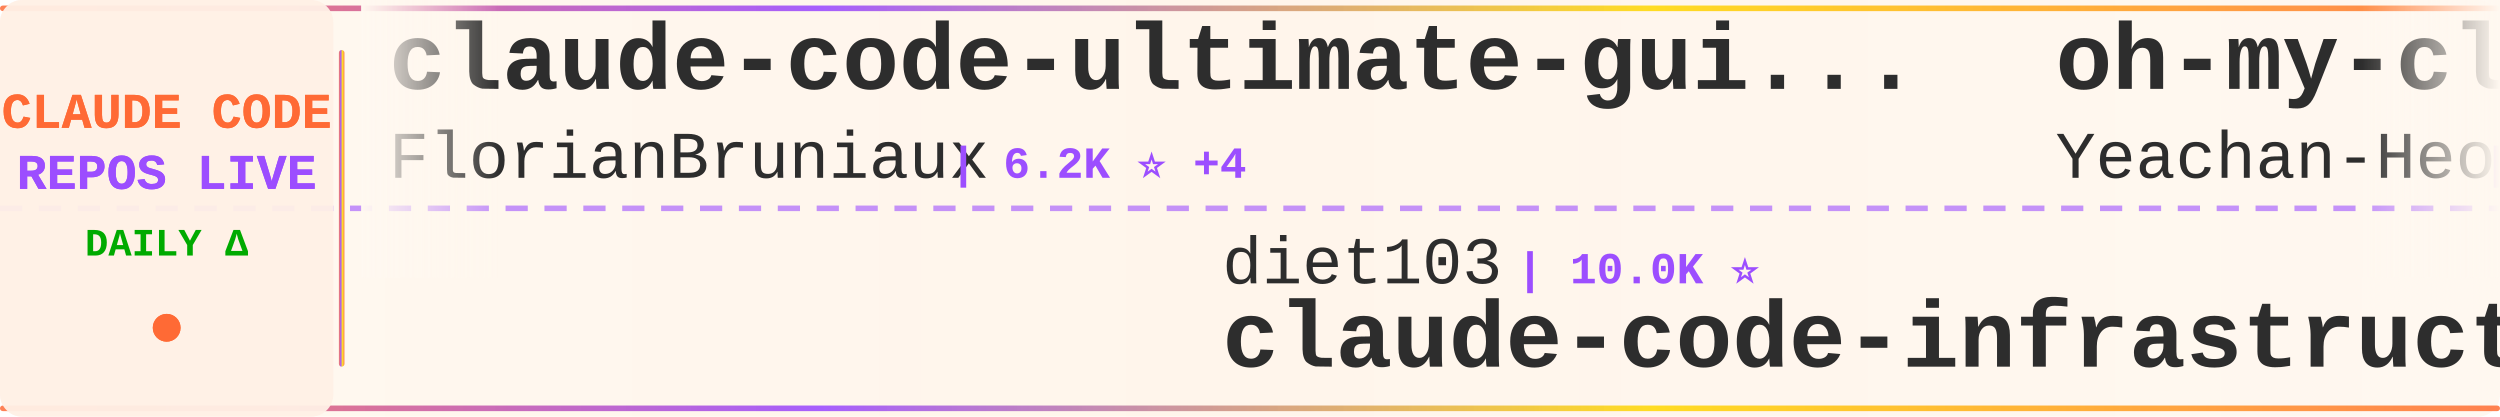
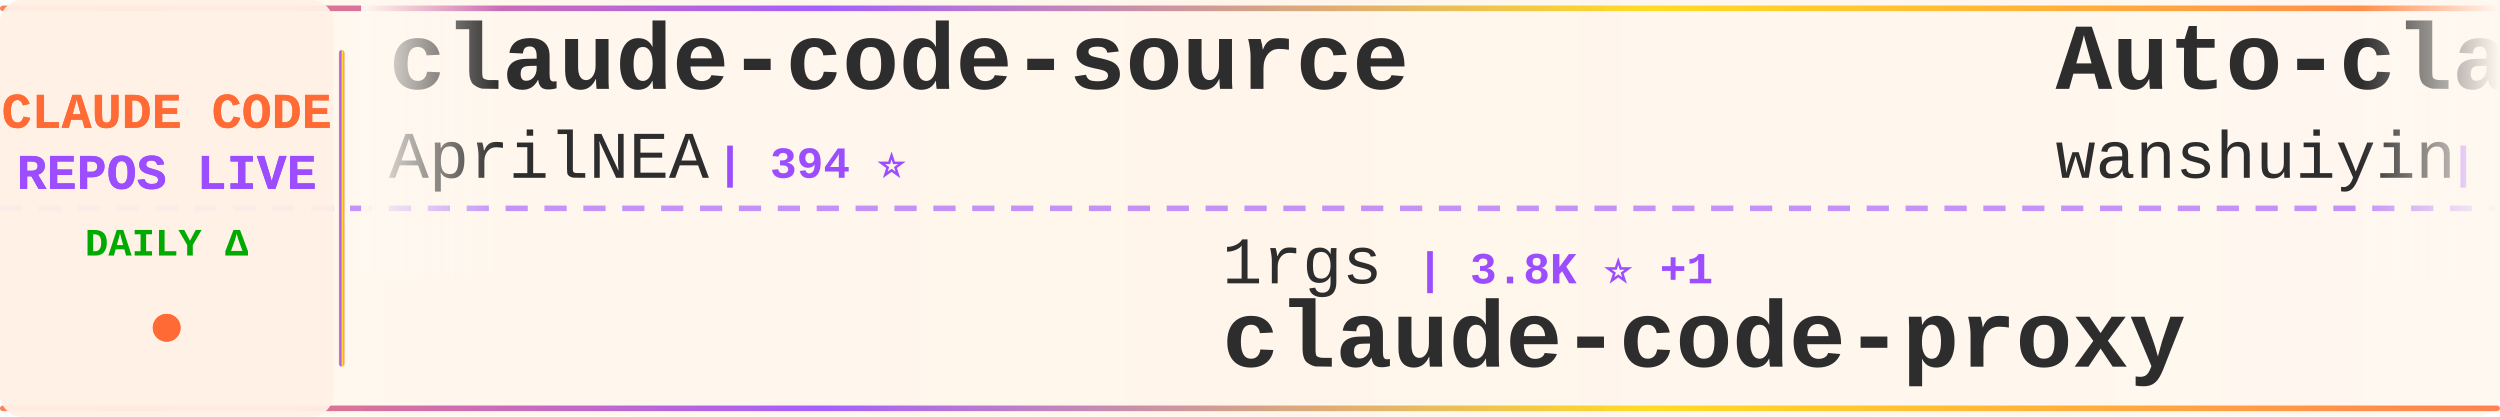
<svg xmlns="http://www.w3.org/2000/svg" width="900" height="150">
  <defs>
    <linearGradient id="tickerBg" x1="0%" y1="0%" x2="100%" y2="0%">
      <stop offset="0%" style="stop-color:#fff8f0;stop-opacity:0.98" />
      <stop offset="50%" style="stop-color:#fff5eb;stop-opacity:1" />
      <stop offset="100%" style="stop-color:#fff8f0;stop-opacity:0.98" />
    </linearGradient>
    <linearGradient id="borderGrad" x1="0%" y1="0%" x2="100%" y2="0%">
      <stop offset="0%" style="stop-color:#FF6B35;stop-opacity:0.85">
        <animate attributeName="stop-opacity" values="0.85;1;0.85" dur="2s" repeatCount="indefinite" />
      </stop>
      <stop offset="33%" style="stop-color:#9C4EFF;stop-opacity:0.9">
        <animate attributeName="stop-opacity" values="0.9;1;0.9" dur="2.2s" repeatCount="indefinite" />
      </stop>
      <stop offset="66%" style="stop-color:#FFD700;stop-opacity:0.85">
        <animate attributeName="stop-opacity" values="0.85;1;0.85" dur="1.8s" repeatCount="indefinite" />
      </stop>
      <stop offset="100%" style="stop-color:#FF6B35;stop-opacity:0.85">
        <animate attributeName="stop-opacity" values="0.85;1;0.85" dur="2s" repeatCount="indefinite" />
      </stop>
    </linearGradient>
    <filter id="textGlow">
      <feGaussianBlur stdDeviation="0.15" result="coloredBlur" />
      <feMerge>
        <feMergeNode in="coloredBlur" />
        <feMergeNode in="SourceGraphic" />
      </feMerge>
    </filter>
    <filter id="metricGlow">
      <feGaussianBlur stdDeviation="0.2" result="coloredBlur" />
      <feMerge>
        <feMergeNode in="coloredBlur" />
        <feMergeNode in="SourceGraphic" />
      </feMerge>
    </filter>
    <linearGradient id="leftFade" x1="0%" y1="0%" x2="100%" y2="0%">
      <stop offset="0%" style="stop-color:#fff8f0;stop-opacity:1" />
      <stop offset="100%" style="stop-color:#fff8f0;stop-opacity:0" />
    </linearGradient>
    <linearGradient id="rightFade" x1="0%" y1="0%" x2="100%" y2="0%">
      <stop offset="0%" style="stop-color:#fff8f0;stop-opacity:0" />
      <stop offset="100%" style="stop-color:#fff8f0;stop-opacity:1" />
    </linearGradient>
  </defs>
  <rect width="900" height="150" fill="url(#tickerBg)" rx="8" />
  <rect x="0" y="2" width="900" height="2" fill="url(#borderGrad)" rx="1" />
  <rect x="0" y="146" width="900" height="2" fill="url(#borderGrad)" rx="1" />
  <line x1="0" y1="75" x2="900" y2="75" stroke="#9C4EFF" stroke-width="2" stroke-dasharray="8 6" opacity="0.6" />
  <rect x="0" y="0" width="120" height="150" fill="#fff0e6" opacity="0.95" rx="8" />
  <text x="60" y="46" font-family="'Courier New', monospace" font-size="18" font-weight="bold" fill="#FF6B35" text-anchor="middle" filter="url(#textGlow)">
    CLAUDE CODE
  </text>
  <text x="60" y="68" font-family="'Courier New', monospace" font-size="18" font-weight="bold" fill="#9C4EFF" text-anchor="middle" filter="url(#textGlow)">
    REPOS LIVE
  </text>
  <text x="60" y="92" font-family="'Courier New', monospace" font-size="14" font-weight="bold" fill="#00aa00" text-anchor="middle">
    DAILY Δ
  </text>
  <circle cx="60" cy="118" r="5" fill="#FF6B35" filter="url(#metricGlow)">
    <animate attributeName="r" values="4;6;4" dur="1.5s" repeatCount="indefinite" />
    <animate attributeName="opacity" values="0.6;1;0.6" dur="1.5s" repeatCount="indefinite" />
  </circle>
  <rect x="122" y="18" width="2" height="114" fill="url(#borderGrad)" rx="1" />
  <clipPath id="tickerClip">
    <rect x="130" y="0" width="770" height="150" />
  </clipPath>
  <g clip-path="url(#tickerClip)">
    <g id="tickerItems">
      <animateTransform attributeName="transform" attributeType="XML" type="translate" from="0 0" to="-3000 0" dur="54s" repeatCount="indefinite" />
      <g transform="translate(0, 0)">
-         <text x="140" y="32" font-family="'Courier New', monospace" font-size="34" font-weight="bold" fill="#2d2d2d">claude-code-ultimate-gui...</text>
-         <text x="140" y="64" font-family="'Courier New', monospace" font-size="24" font-weight="normal" fill="#2d2d2d" opacity="1.0">FlorianBruniaux</text>
-         <text x="342" y="64" font-family="'Courier New', monospace" font-size="16" font-weight="bold" fill="#9C4EFF"> | 6.2K ⭐ +4</text>
+         <text x="140" y="32" font-family="'Courier New', monospace" font-size="34" font-weight="bold" fill="#2d2d2d">claude-code-source</text>
+         <text x="140" y="64" font-family="'Courier New', monospace" font-size="24" font-weight="normal" fill="#2d2d2d" opacity="1.0">AprilNEA</text>
+         <text x="258" y="64" font-family="'Courier New', monospace" font-size="16" font-weight="bold" fill="#9C4EFF"> | 394 ⭐</text>
      </g>
      <g transform="translate(300, 0)">
-         <text x="140" y="102" font-family="'Courier New', monospace" font-size="24" font-weight="normal" fill="#2d2d2d" opacity="1.0">diet103</text>
-         <text x="246" y="102" font-family="'Courier New', monospace" font-size="16" font-weight="bold" fill="#9C4EFF"> | 10.0K ⭐</text>
-         <text x="140" y="132" font-family="'Courier New', monospace" font-size="34" font-weight="bold" fill="#2d2d2d">claude-code-infrastructu...</text>
+         <text x="140" y="102" font-family="'Courier New', monospace" font-size="24" font-weight="normal" fill="#2d2d2d" opacity="1.0">1rgs</text>
+         <text x="210" y="102" font-family="'Courier New', monospace" font-size="16" font-weight="bold" fill="#9C4EFF"> | 3.8K ⭐ +1</text>
+         <text x="140" y="132" font-family="'Courier New', monospace" font-size="34" font-weight="bold" fill="#2d2d2d">claude-code-proxy</text>
      </g>
      <g transform="translate(600, 0)">
-         <text x="140" y="32" font-family="'Courier New', monospace" font-size="34" font-weight="bold" fill="#2d2d2d">oh-my-claudecode</text>
-         <text x="140" y="64" font-family="'Courier New', monospace" font-size="24" font-weight="normal" fill="#2d2d2d" opacity="1.0">Yeachan-Heo</text>
-         <text x="294" y="64" font-family="'Courier New', monospace" font-size="16" font-weight="bold" fill="#9C4EFF"> | 39.9K ⭐ +10</text>
+         <text x="140" y="32" font-family="'Courier New', monospace" font-size="34" font-weight="bold" fill="#2d2d2d">Auto-claude-code-researc...</text>
+         <text x="140" y="64" font-family="'Courier New', monospace" font-size="24" font-weight="normal" fill="#2d2d2d" opacity="1.0">wanshuiyin</text>
+         <text x="282" y="64" font-family="'Courier New', monospace" font-size="16" font-weight="bold" fill="#9C4EFF"> | 17.5K ⭐ +8</text>
      </g>
      <g transform="translate(900, 0)">
-         <text x="140" y="102" font-family="'Courier New', monospace" font-size="24" font-weight="normal" fill="#2d2d2d" opacity="1.0">alejandrobalderas</text>
-         <text x="366" y="102" font-family="'Courier New', monospace" font-size="16" font-weight="bold" fill="#9C4EFF"> | 3.0K ⭐</text>
-         <text x="140" y="132" font-family="'Courier New', monospace" font-size="34" font-weight="bold" fill="#2d2d2d">claude-code-from-source</text>
+         <text x="140" y="102" font-family="'Courier New', monospace" font-size="24" font-weight="normal" fill="#2d2d2d" opacity="1.0">disler</text>
+         <text x="234" y="102" font-family="'Courier New', monospace" font-size="16" font-weight="bold" fill="#9C4EFF"> | 3.9K ⭐</text>
+         <text x="140" y="132" font-family="'Courier New', monospace" font-size="34" font-weight="bold" fill="#2d2d2d">claude-code-hooks-master...</text>
      </g>
      <g transform="translate(1200, 0)">
-         <text x="140" y="32" font-family="'Courier New', monospace" font-size="34" font-weight="bold" fill="#2d2d2d">claude-code-security-rev...</text>
-         <text x="140" y="64" font-family="'Courier New', monospace" font-size="24" font-weight="normal" fill="#2d2d2d" opacity="1.0">anthropics</text>
-         <text x="282" y="64" font-family="'Courier New', monospace" font-size="16" font-weight="bold" fill="#9C4EFF"> | 6.4K ⭐ +2</text>
+         <text x="140" y="32" font-family="'Courier New', monospace" font-size="34" font-weight="bold" fill="#2d2d2d">ClaudeCode-Portable</text>
+         <text x="140" y="64" font-family="'Courier New', monospace" font-size="24" font-weight="normal" fill="#2d2d2d" opacity="1.0">techjarves</text>
+         <text x="282" y="64" font-family="'Courier New', monospace" font-size="16" font-weight="bold" fill="#9C4EFF"> | 1.6K ⭐ +2</text>
      </g>
      <g transform="translate(1500, 0)">
-         <text x="140" y="102" font-family="'Courier New', monospace" font-size="24" font-weight="normal" fill="#2d2d2d" opacity="1.0">chauncygu</text>
-         <text x="270" y="102" font-family="'Courier New', monospace" font-size="16" font-weight="bold" fill="#9C4EFF"> | 2.8K ⭐</text>
-         <text x="140" y="132" font-family="'Courier New', monospace" font-size="34" font-weight="bold" fill="#2d2d2d">collection-claude-code-s...</text>
+         <text x="140" y="102" font-family="'Courier New', monospace" font-size="24" font-weight="normal" fill="#2d2d2d" opacity="1.0">musistudio</text>
+         <text x="282" y="102" font-family="'Courier New', monospace" font-size="16" font-weight="bold" fill="#9C4EFF"> | 37.7K ⭐ +1</text>
+         <text x="140" y="132" font-family="'Courier New', monospace" font-size="34" font-weight="bold" fill="#2d2d2d">claude-code-router</text>
      </g>
      <g transform="translate(1800, 0)">
-         <text x="140" y="32" font-family="'Courier New', monospace" font-size="34" font-weight="bold" fill="#2d2d2d">claude-code-workflows</text>
-         <text x="140" y="64" font-family="'Courier New', monospace" font-size="24" font-weight="normal" fill="#2d2d2d" opacity="1.0">OneRedOak</text>
-         <text x="270" y="64" font-family="'Courier New', monospace" font-size="16" font-weight="bold" fill="#9C4EFF"> | 3.9K ⭐ +1</text>
+         <text x="140" y="32" font-family="'Courier New', monospace" font-size="34" font-weight="bold" fill="#2d2d2d">claude-code-book</text>
+         <text x="140" y="64" font-family="'Courier New', monospace" font-size="24" font-weight="normal" fill="#2d2d2d" opacity="1.0">lintsinghua</text>
+         <text x="294" y="64" font-family="'Courier New', monospace" font-size="16" font-weight="bold" fill="#9C4EFF"> | 4.3K ⭐</text>
      </g>
      <g transform="translate(2100, 0)">
-         <text x="140" y="102" font-family="'Courier New', monospace" font-size="24" font-weight="normal" fill="#2d2d2d" opacity="1.0">frankbria</text>
-         <text x="270" y="102" font-family="'Courier New', monospace" font-size="16" font-weight="bold" fill="#9C4EFF"> | 9.7K ⭐ +2</text>
-         <text x="140" y="132" font-family="'Courier New', monospace" font-size="34" font-weight="bold" fill="#2d2d2d">ralph-claude-code</text>
+         <text x="140" y="102" font-family="'Courier New', monospace" font-size="24" font-weight="normal" fill="#2d2d2d" opacity="1.0">lorryjovens-hub</text>
+         <text x="342" y="102" font-family="'Courier New', monospace" font-size="16" font-weight="bold" fill="#9C4EFF"> | 1.7K ⭐</text>
+         <text x="140" y="132" font-family="'Courier New', monospace" font-size="34" font-weight="bold" fill="#2d2d2d">claude-code-rust</text>
      </g>
      <g transform="translate(2400, 0)">
-         <text x="140" y="32" font-family="'Courier New', monospace" font-size="34" font-weight="bold" fill="#2d2d2d">Claude-code</text>
-         <text x="140" y="64" font-family="'Courier New', monospace" font-size="24" font-weight="normal" fill="#2d2d2d" opacity="1.0">zstmfhy</text>
-         <text x="246" y="64" font-family="'Courier New', monospace" font-size="16" font-weight="bold" fill="#9C4EFF"> | 188 ⭐</text>
+         <text x="140" y="32" font-family="'Courier New', monospace" font-size="34" font-weight="bold" fill="#2d2d2d">claude-code</text>
+         <text x="140" y="64" font-family="'Courier New', monospace" font-size="24" font-weight="normal" fill="#2d2d2d" opacity="1.0">tanbiralam</text>
+         <text x="282" y="64" font-family="'Courier New', monospace" font-size="16" font-weight="bold" fill="#9C4EFF"> | 2.3K ⭐</text>
      </g>
      <g transform="translate(2700, 0)">
-         <text x="140" y="102" font-family="'Courier New', monospace" font-size="24" font-weight="normal" fill="#2d2d2d" opacity="1.0">asgeirtj</text>
-         <text x="258" y="102" font-family="'Courier New', monospace" font-size="16" font-weight="bold" fill="#9C4EFF"> | 69.7K ⭐ +11</text>
-         <text x="140" y="132" font-family="'Courier New', monospace" font-size="34" font-weight="bold" fill="#2d2d2d">system_prompts_leaks</text>
+         <text x="140" y="102" font-family="'Courier New', monospace" font-size="24" font-weight="normal" fill="#2d2d2d" opacity="1.0">andrew-kramer-inno</text>
+         <text x="378" y="102" font-family="'Courier New', monospace" font-size="16" font-weight="bold" fill="#9C4EFF"> | 593 ⭐</text>
+         <text x="140" y="132" font-family="'Courier New', monospace" font-size="34" font-weight="bold" fill="#2d2d2d">claude-code-source-build</text>
      </g>
      <g transform="translate(3000, 0)">
-         <text x="140" y="32" font-family="'Courier New', monospace" font-size="34" font-weight="bold" fill="#2d2d2d">claude-code-ultimate-gui...</text>
-         <text x="140" y="64" font-family="'Courier New', monospace" font-size="24" font-weight="normal" fill="#2d2d2d" opacity="1.0">FlorianBruniaux</text>
-         <text x="342" y="64" font-family="'Courier New', monospace" font-size="16" font-weight="bold" fill="#9C4EFF"> | 6.2K ⭐ +4</text>
+         <text x="140" y="32" font-family="'Courier New', monospace" font-size="34" font-weight="bold" fill="#2d2d2d">claude-code-source</text>
+         <text x="140" y="64" font-family="'Courier New', monospace" font-size="24" font-weight="normal" fill="#2d2d2d" opacity="1.0">AprilNEA</text>
+         <text x="258" y="64" font-family="'Courier New', monospace" font-size="16" font-weight="bold" fill="#9C4EFF"> | 394 ⭐</text>
      </g>
      <g transform="translate(3300, 0)">
-         <text x="140" y="102" font-family="'Courier New', monospace" font-size="24" font-weight="normal" fill="#2d2d2d" opacity="1.0">diet103</text>
-         <text x="246" y="102" font-family="'Courier New', monospace" font-size="16" font-weight="bold" fill="#9C4EFF"> | 10.0K ⭐</text>
-         <text x="140" y="132" font-family="'Courier New', monospace" font-size="34" font-weight="bold" fill="#2d2d2d">claude-code-infrastructu...</text>
+         <text x="140" y="102" font-family="'Courier New', monospace" font-size="24" font-weight="normal" fill="#2d2d2d" opacity="1.0">1rgs</text>
+         <text x="210" y="102" font-family="'Courier New', monospace" font-size="16" font-weight="bold" fill="#9C4EFF"> | 3.8K ⭐ +1</text>
+         <text x="140" y="132" font-family="'Courier New', monospace" font-size="34" font-weight="bold" fill="#2d2d2d">claude-code-proxy</text>
      </g>
      <g transform="translate(3600, 0)">
-         <text x="140" y="32" font-family="'Courier New', monospace" font-size="34" font-weight="bold" fill="#2d2d2d">oh-my-claudecode</text>
-         <text x="140" y="64" font-family="'Courier New', monospace" font-size="24" font-weight="normal" fill="#2d2d2d" opacity="1.0">Yeachan-Heo</text>
-         <text x="294" y="64" font-family="'Courier New', monospace" font-size="16" font-weight="bold" fill="#9C4EFF"> | 39.9K ⭐ +10</text>
+         <text x="140" y="32" font-family="'Courier New', monospace" font-size="34" font-weight="bold" fill="#2d2d2d">Auto-claude-code-researc...</text>
+         <text x="140" y="64" font-family="'Courier New', monospace" font-size="24" font-weight="normal" fill="#2d2d2d" opacity="1.0">wanshuiyin</text>
+         <text x="282" y="64" font-family="'Courier New', monospace" font-size="16" font-weight="bold" fill="#9C4EFF"> | 17.5K ⭐ +8</text>
      </g>
      <g transform="translate(3900, 0)">
-         <text x="140" y="102" font-family="'Courier New', monospace" font-size="24" font-weight="normal" fill="#2d2d2d" opacity="1.0">alejandrobalderas</text>
-         <text x="366" y="102" font-family="'Courier New', monospace" font-size="16" font-weight="bold" fill="#9C4EFF"> | 3.0K ⭐</text>
-         <text x="140" y="132" font-family="'Courier New', monospace" font-size="34" font-weight="bold" fill="#2d2d2d">claude-code-from-source</text>
+         <text x="140" y="102" font-family="'Courier New', monospace" font-size="24" font-weight="normal" fill="#2d2d2d" opacity="1.0">disler</text>
+         <text x="234" y="102" font-family="'Courier New', monospace" font-size="16" font-weight="bold" fill="#9C4EFF"> | 3.9K ⭐</text>
+         <text x="140" y="132" font-family="'Courier New', monospace" font-size="34" font-weight="bold" fill="#2d2d2d">claude-code-hooks-master...</text>
      </g>
    </g>
  </g>
  <rect x="130" y="0" width="50" height="100" fill="url(#leftFade)" />
  <rect x="850" y="0" width="50" height="100" fill="url(#rightFade)" />
</svg>
